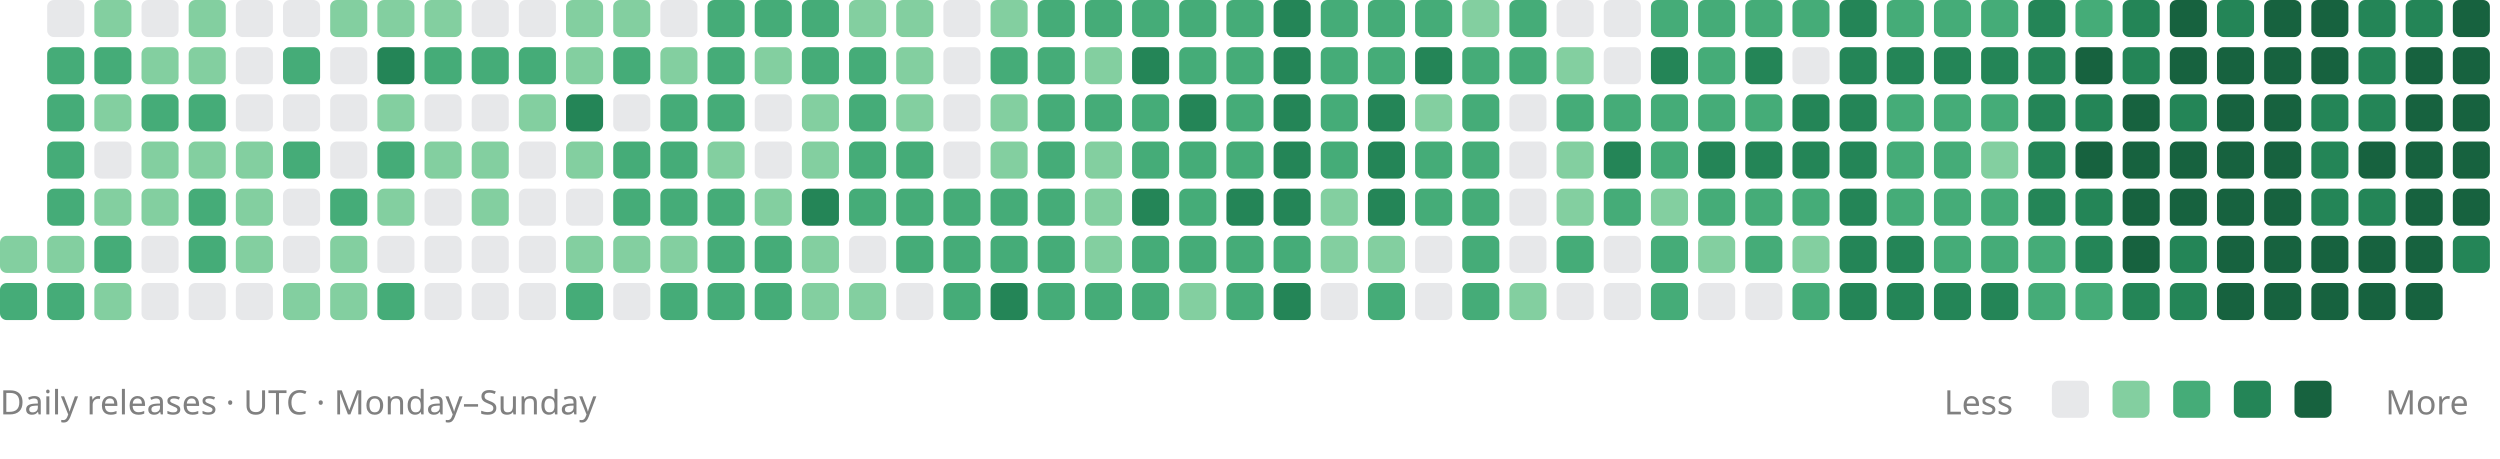
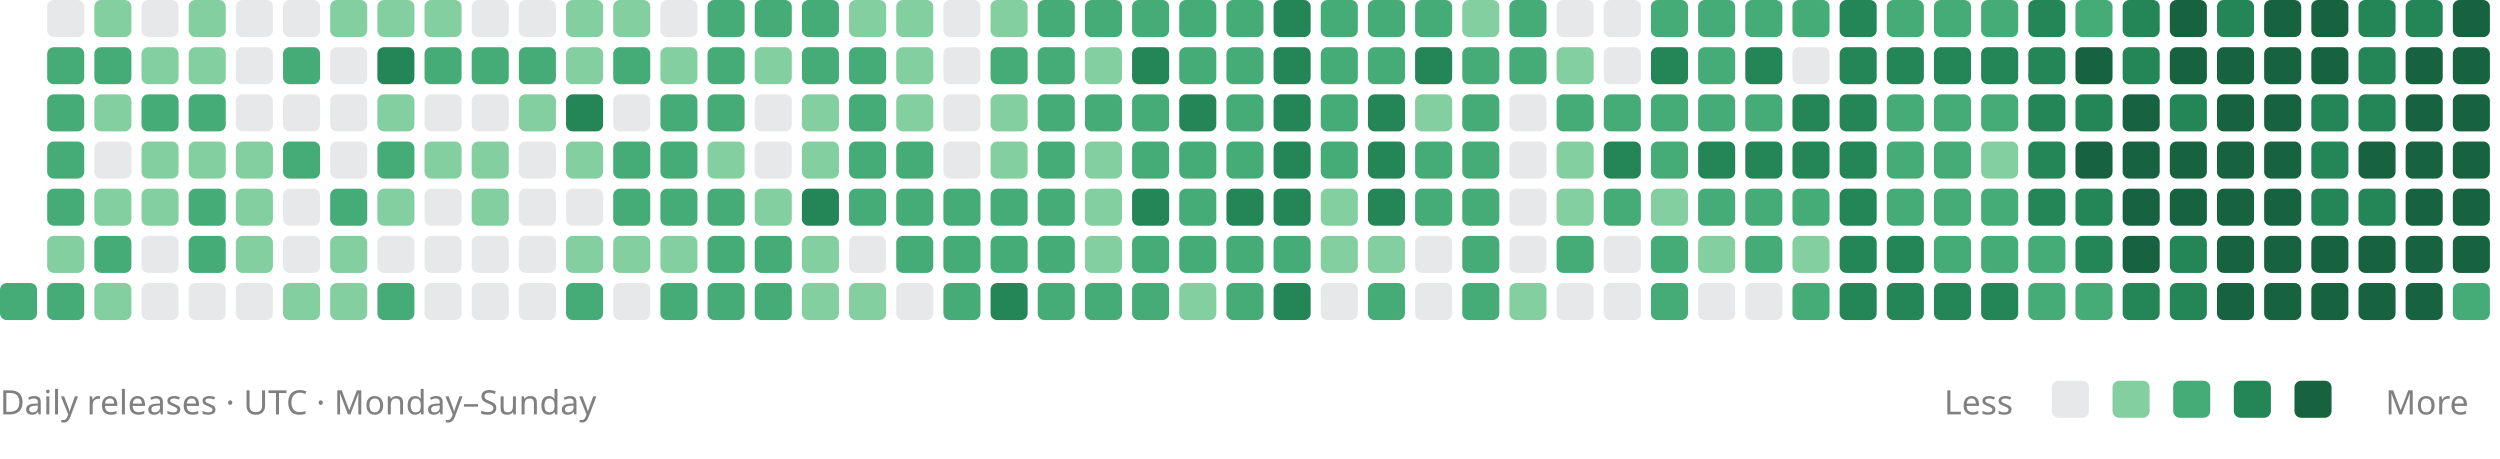
<svg xmlns="http://www.w3.org/2000/svg" viewBox="0 0 742 136" role="img" aria-labelledby="title description">
-   <rect x="0" y="70" width="11" height="11" rx="2" fill="#83cfa0" />
  <rect x="0" y="84" width="11" height="11" rx="2" fill="#45ac78" />
  <rect x="14" y="0" width="11" height="11" rx="2" fill="#88909633" />
  <rect x="14" y="14" width="11" height="11" rx="2" fill="#45ac78" />
  <rect x="14" y="28" width="11" height="11" rx="2" fill="#45ac78" />
  <rect x="14" y="42" width="11" height="11" rx="2" fill="#45ac78" />
  <rect x="14" y="56" width="11" height="11" rx="2" fill="#45ac78" />
  <rect x="14" y="70" width="11" height="11" rx="2" fill="#83cfa0" />
  <rect x="14" y="84" width="11" height="11" rx="2" fill="#45ac78" />
  <rect x="28" y="0" width="11" height="11" rx="2" fill="#83cfa0" />
  <rect x="28" y="14" width="11" height="11" rx="2" fill="#45ac78" />
  <rect x="28" y="28" width="11" height="11" rx="2" fill="#83cfa0" />
  <rect x="28" y="42" width="11" height="11" rx="2" fill="#88909633" />
  <rect x="28" y="56" width="11" height="11" rx="2" fill="#83cfa0" />
  <rect x="28" y="70" width="11" height="11" rx="2" fill="#45ac78" />
  <rect x="28" y="84" width="11" height="11" rx="2" fill="#83cfa0" />
  <rect x="42" y="0" width="11" height="11" rx="2" fill="#88909633" />
  <rect x="42" y="14" width="11" height="11" rx="2" fill="#83cfa0" />
  <rect x="42" y="28" width="11" height="11" rx="2" fill="#45ac78" />
  <rect x="42" y="42" width="11" height="11" rx="2" fill="#83cfa0" />
  <rect x="42" y="56" width="11" height="11" rx="2" fill="#83cfa0" />
  <rect x="42" y="70" width="11" height="11" rx="2" fill="#88909633" />
  <rect x="42" y="84" width="11" height="11" rx="2" fill="#88909633" />
  <rect x="56" y="0" width="11" height="11" rx="2" fill="#83cfa0" />
  <rect x="56" y="14" width="11" height="11" rx="2" fill="#83cfa0" />
  <rect x="56" y="28" width="11" height="11" rx="2" fill="#45ac78" />
  <rect x="56" y="42" width="11" height="11" rx="2" fill="#83cfa0" />
  <rect x="56" y="56" width="11" height="11" rx="2" fill="#45ac78" />
  <rect x="56" y="70" width="11" height="11" rx="2" fill="#45ac78" />
  <rect x="56" y="84" width="11" height="11" rx="2" fill="#88909633" />
  <rect x="70" y="0" width="11" height="11" rx="2" fill="#88909633" />
  <rect x="70" y="14" width="11" height="11" rx="2" fill="#88909633" />
  <rect x="70" y="28" width="11" height="11" rx="2" fill="#88909633" />
  <rect x="70" y="42" width="11" height="11" rx="2" fill="#83cfa0" />
  <rect x="70" y="56" width="11" height="11" rx="2" fill="#83cfa0" />
  <rect x="70" y="70" width="11" height="11" rx="2" fill="#83cfa0" />
  <rect x="70" y="84" width="11" height="11" rx="2" fill="#88909633" />
  <rect x="84" y="0" width="11" height="11" rx="2" fill="#88909633" />
  <rect x="84" y="14" width="11" height="11" rx="2" fill="#45ac78" />
  <rect x="84" y="28" width="11" height="11" rx="2" fill="#88909633" />
  <rect x="84" y="42" width="11" height="11" rx="2" fill="#45ac78" />
  <rect x="84" y="56" width="11" height="11" rx="2" fill="#88909633" />
  <rect x="84" y="70" width="11" height="11" rx="2" fill="#88909633" />
  <rect x="84" y="84" width="11" height="11" rx="2" fill="#83cfa0" />
  <rect x="98" y="0" width="11" height="11" rx="2" fill="#83cfa0" />
  <rect x="98" y="14" width="11" height="11" rx="2" fill="#88909633" />
  <rect x="98" y="28" width="11" height="11" rx="2" fill="#88909633" />
  <rect x="98" y="42" width="11" height="11" rx="2" fill="#88909633" />
  <rect x="98" y="56" width="11" height="11" rx="2" fill="#45ac78" />
  <rect x="98" y="70" width="11" height="11" rx="2" fill="#83cfa0" />
  <rect x="98" y="84" width="11" height="11" rx="2" fill="#83cfa0" />
  <rect x="112" y="0" width="11" height="11" rx="2" fill="#83cfa0" />
  <rect x="112" y="14" width="11" height="11" rx="2" fill="#248557" />
  <rect x="112" y="28" width="11" height="11" rx="2" fill="#83cfa0" />
  <rect x="112" y="42" width="11" height="11" rx="2" fill="#45ac78" />
  <rect x="112" y="56" width="11" height="11" rx="2" fill="#83cfa0" />
  <rect x="112" y="70" width="11" height="11" rx="2" fill="#88909633" />
  <rect x="112" y="84" width="11" height="11" rx="2" fill="#45ac78" />
  <rect x="126" y="0" width="11" height="11" rx="2" fill="#83cfa0" />
  <rect x="126" y="14" width="11" height="11" rx="2" fill="#45ac78" />
  <rect x="126" y="28" width="11" height="11" rx="2" fill="#88909633" />
  <rect x="126" y="42" width="11" height="11" rx="2" fill="#83cfa0" />
  <rect x="126" y="56" width="11" height="11" rx="2" fill="#88909633" />
  <rect x="126" y="70" width="11" height="11" rx="2" fill="#88909633" />
  <rect x="126" y="84" width="11" height="11" rx="2" fill="#88909633" />
  <rect x="140" y="0" width="11" height="11" rx="2" fill="#88909633" />
  <rect x="140" y="14" width="11" height="11" rx="2" fill="#45ac78" />
  <rect x="140" y="28" width="11" height="11" rx="2" fill="#88909633" />
  <rect x="140" y="42" width="11" height="11" rx="2" fill="#83cfa0" />
  <rect x="140" y="56" width="11" height="11" rx="2" fill="#83cfa0" />
  <rect x="140" y="70" width="11" height="11" rx="2" fill="#88909633" />
  <rect x="140" y="84" width="11" height="11" rx="2" fill="#88909633" />
  <rect x="154" y="0" width="11" height="11" rx="2" fill="#88909633" />
  <rect x="154" y="14" width="11" height="11" rx="2" fill="#45ac78" />
  <rect x="154" y="28" width="11" height="11" rx="2" fill="#83cfa0" />
  <rect x="154" y="42" width="11" height="11" rx="2" fill="#88909633" />
  <rect x="154" y="56" width="11" height="11" rx="2" fill="#88909633" />
  <rect x="154" y="70" width="11" height="11" rx="2" fill="#88909633" />
  <rect x="154" y="84" width="11" height="11" rx="2" fill="#88909633" />
  <rect x="168" y="0" width="11" height="11" rx="2" fill="#83cfa0" />
  <rect x="168" y="14" width="11" height="11" rx="2" fill="#83cfa0" />
  <rect x="168" y="28" width="11" height="11" rx="2" fill="#248557" />
  <rect x="168" y="42" width="11" height="11" rx="2" fill="#83cfa0" />
  <rect x="168" y="56" width="11" height="11" rx="2" fill="#88909633" />
  <rect x="168" y="70" width="11" height="11" rx="2" fill="#83cfa0" />
  <rect x="168" y="84" width="11" height="11" rx="2" fill="#45ac78" />
  <rect x="182" y="0" width="11" height="11" rx="2" fill="#83cfa0" />
  <rect x="182" y="14" width="11" height="11" rx="2" fill="#45ac78" />
  <rect x="182" y="28" width="11" height="11" rx="2" fill="#88909633" />
  <rect x="182" y="42" width="11" height="11" rx="2" fill="#45ac78" />
  <rect x="182" y="56" width="11" height="11" rx="2" fill="#45ac78" />
  <rect x="182" y="70" width="11" height="11" rx="2" fill="#83cfa0" />
  <rect x="182" y="84" width="11" height="11" rx="2" fill="#88909633" />
  <rect x="196" y="0" width="11" height="11" rx="2" fill="#88909633" />
  <rect x="196" y="14" width="11" height="11" rx="2" fill="#83cfa0" />
  <rect x="196" y="28" width="11" height="11" rx="2" fill="#45ac78" />
  <rect x="196" y="42" width="11" height="11" rx="2" fill="#45ac78" />
  <rect x="196" y="56" width="11" height="11" rx="2" fill="#45ac78" />
  <rect x="196" y="70" width="11" height="11" rx="2" fill="#83cfa0" />
  <rect x="196" y="84" width="11" height="11" rx="2" fill="#45ac78" />
  <rect x="210" y="0" width="11" height="11" rx="2" fill="#45ac78" />
  <rect x="210" y="14" width="11" height="11" rx="2" fill="#45ac78" />
  <rect x="210" y="28" width="11" height="11" rx="2" fill="#45ac78" />
  <rect x="210" y="42" width="11" height="11" rx="2" fill="#83cfa0" />
  <rect x="210" y="56" width="11" height="11" rx="2" fill="#45ac78" />
  <rect x="210" y="70" width="11" height="11" rx="2" fill="#45ac78" />
  <rect x="210" y="84" width="11" height="11" rx="2" fill="#45ac78" />
  <rect x="224" y="0" width="11" height="11" rx="2" fill="#45ac78" />
  <rect x="224" y="14" width="11" height="11" rx="2" fill="#83cfa0" />
  <rect x="224" y="28" width="11" height="11" rx="2" fill="#88909633" />
  <rect x="224" y="42" width="11" height="11" rx="2" fill="#88909633" />
  <rect x="224" y="56" width="11" height="11" rx="2" fill="#83cfa0" />
  <rect x="224" y="70" width="11" height="11" rx="2" fill="#45ac78" />
  <rect x="224" y="84" width="11" height="11" rx="2" fill="#45ac78" />
  <rect x="238" y="0" width="11" height="11" rx="2" fill="#45ac78" />
  <rect x="238" y="14" width="11" height="11" rx="2" fill="#45ac78" />
  <rect x="238" y="28" width="11" height="11" rx="2" fill="#83cfa0" />
  <rect x="238" y="42" width="11" height="11" rx="2" fill="#83cfa0" />
  <rect x="238" y="56" width="11" height="11" rx="2" fill="#248557" />
  <rect x="238" y="70" width="11" height="11" rx="2" fill="#83cfa0" />
  <rect x="238" y="84" width="11" height="11" rx="2" fill="#83cfa0" />
  <rect x="252" y="0" width="11" height="11" rx="2" fill="#83cfa0" />
  <rect x="252" y="14" width="11" height="11" rx="2" fill="#45ac78" />
  <rect x="252" y="28" width="11" height="11" rx="2" fill="#45ac78" />
  <rect x="252" y="42" width="11" height="11" rx="2" fill="#45ac78" />
  <rect x="252" y="56" width="11" height="11" rx="2" fill="#45ac78" />
  <rect x="252" y="70" width="11" height="11" rx="2" fill="#88909633" />
  <rect x="252" y="84" width="11" height="11" rx="2" fill="#83cfa0" />
  <rect x="266" y="0" width="11" height="11" rx="2" fill="#83cfa0" />
  <rect x="266" y="14" width="11" height="11" rx="2" fill="#83cfa0" />
  <rect x="266" y="28" width="11" height="11" rx="2" fill="#83cfa0" />
  <rect x="266" y="42" width="11" height="11" rx="2" fill="#45ac78" />
  <rect x="266" y="56" width="11" height="11" rx="2" fill="#45ac78" />
  <rect x="266" y="70" width="11" height="11" rx="2" fill="#45ac78" />
  <rect x="266" y="84" width="11" height="11" rx="2" fill="#88909633" />
  <rect x="280" y="0" width="11" height="11" rx="2" fill="#88909633" />
  <rect x="280" y="14" width="11" height="11" rx="2" fill="#88909633" />
  <rect x="280" y="28" width="11" height="11" rx="2" fill="#88909633" />
  <rect x="280" y="42" width="11" height="11" rx="2" fill="#88909633" />
  <rect x="280" y="56" width="11" height="11" rx="2" fill="#45ac78" />
  <rect x="280" y="70" width="11" height="11" rx="2" fill="#45ac78" />
  <rect x="280" y="84" width="11" height="11" rx="2" fill="#45ac78" />
  <rect x="294" y="0" width="11" height="11" rx="2" fill="#83cfa0" />
  <rect x="294" y="14" width="11" height="11" rx="2" fill="#45ac78" />
  <rect x="294" y="28" width="11" height="11" rx="2" fill="#83cfa0" />
  <rect x="294" y="42" width="11" height="11" rx="2" fill="#83cfa0" />
  <rect x="294" y="56" width="11" height="11" rx="2" fill="#45ac78" />
  <rect x="294" y="70" width="11" height="11" rx="2" fill="#45ac78" />
  <rect x="294" y="84" width="11" height="11" rx="2" fill="#248557" />
  <rect x="308" y="0" width="11" height="11" rx="2" fill="#45ac78" />
  <rect x="308" y="14" width="11" height="11" rx="2" fill="#45ac78" />
  <rect x="308" y="28" width="11" height="11" rx="2" fill="#45ac78" />
  <rect x="308" y="42" width="11" height="11" rx="2" fill="#45ac78" />
  <rect x="308" y="56" width="11" height="11" rx="2" fill="#45ac78" />
  <rect x="308" y="70" width="11" height="11" rx="2" fill="#45ac78" />
  <rect x="308" y="84" width="11" height="11" rx="2" fill="#45ac78" />
  <rect x="322" y="0" width="11" height="11" rx="2" fill="#45ac78" />
  <rect x="322" y="14" width="11" height="11" rx="2" fill="#83cfa0" />
  <rect x="322" y="28" width="11" height="11" rx="2" fill="#45ac78" />
  <rect x="322" y="42" width="11" height="11" rx="2" fill="#83cfa0" />
  <rect x="322" y="56" width="11" height="11" rx="2" fill="#83cfa0" />
  <rect x="322" y="70" width="11" height="11" rx="2" fill="#83cfa0" />
  <rect x="322" y="84" width="11" height="11" rx="2" fill="#45ac78" />
  <rect x="336" y="0" width="11" height="11" rx="2" fill="#45ac78" />
  <rect x="336" y="14" width="11" height="11" rx="2" fill="#248557" />
  <rect x="336" y="28" width="11" height="11" rx="2" fill="#45ac78" />
  <rect x="336" y="42" width="11" height="11" rx="2" fill="#45ac78" />
  <rect x="336" y="56" width="11" height="11" rx="2" fill="#248557" />
  <rect x="336" y="70" width="11" height="11" rx="2" fill="#45ac78" />
  <rect x="336" y="84" width="11" height="11" rx="2" fill="#45ac78" />
  <rect x="350" y="0" width="11" height="11" rx="2" fill="#45ac78" />
  <rect x="350" y="14" width="11" height="11" rx="2" fill="#45ac78" />
  <rect x="350" y="28" width="11" height="11" rx="2" fill="#248557" />
  <rect x="350" y="42" width="11" height="11" rx="2" fill="#45ac78" />
  <rect x="350" y="56" width="11" height="11" rx="2" fill="#45ac78" />
  <rect x="350" y="70" width="11" height="11" rx="2" fill="#45ac78" />
  <rect x="350" y="84" width="11" height="11" rx="2" fill="#83cfa0" />
  <rect x="364" y="0" width="11" height="11" rx="2" fill="#45ac78" />
  <rect x="364" y="14" width="11" height="11" rx="2" fill="#45ac78" />
  <rect x="364" y="28" width="11" height="11" rx="2" fill="#45ac78" />
  <rect x="364" y="42" width="11" height="11" rx="2" fill="#45ac78" />
  <rect x="364" y="56" width="11" height="11" rx="2" fill="#248557" />
  <rect x="364" y="70" width="11" height="11" rx="2" fill="#45ac78" />
  <rect x="364" y="84" width="11" height="11" rx="2" fill="#45ac78" />
  <rect x="378" y="0" width="11" height="11" rx="2" fill="#248557" />
  <rect x="378" y="14" width="11" height="11" rx="2" fill="#248557" />
  <rect x="378" y="28" width="11" height="11" rx="2" fill="#248557" />
  <rect x="378" y="42" width="11" height="11" rx="2" fill="#248557" />
  <rect x="378" y="56" width="11" height="11" rx="2" fill="#248557" />
  <rect x="378" y="70" width="11" height="11" rx="2" fill="#45ac78" />
  <rect x="378" y="84" width="11" height="11" rx="2" fill="#248557" />
  <rect x="392" y="0" width="11" height="11" rx="2" fill="#45ac78" />
  <rect x="392" y="14" width="11" height="11" rx="2" fill="#45ac78" />
  <rect x="392" y="28" width="11" height="11" rx="2" fill="#45ac78" />
  <rect x="392" y="42" width="11" height="11" rx="2" fill="#45ac78" />
  <rect x="392" y="56" width="11" height="11" rx="2" fill="#83cfa0" />
  <rect x="392" y="70" width="11" height="11" rx="2" fill="#83cfa0" />
  <rect x="392" y="84" width="11" height="11" rx="2" fill="#88909633" />
  <rect x="406" y="0" width="11" height="11" rx="2" fill="#45ac78" />
  <rect x="406" y="14" width="11" height="11" rx="2" fill="#45ac78" />
  <rect x="406" y="28" width="11" height="11" rx="2" fill="#248557" />
  <rect x="406" y="42" width="11" height="11" rx="2" fill="#248557" />
  <rect x="406" y="56" width="11" height="11" rx="2" fill="#248557" />
  <rect x="406" y="70" width="11" height="11" rx="2" fill="#83cfa0" />
  <rect x="406" y="84" width="11" height="11" rx="2" fill="#45ac78" />
  <rect x="420" y="0" width="11" height="11" rx="2" fill="#45ac78" />
  <rect x="420" y="14" width="11" height="11" rx="2" fill="#248557" />
  <rect x="420" y="28" width="11" height="11" rx="2" fill="#83cfa0" />
  <rect x="420" y="42" width="11" height="11" rx="2" fill="#45ac78" />
  <rect x="420" y="56" width="11" height="11" rx="2" fill="#45ac78" />
  <rect x="420" y="70" width="11" height="11" rx="2" fill="#88909633" />
  <rect x="420" y="84" width="11" height="11" rx="2" fill="#88909633" />
  <rect x="434" y="0" width="11" height="11" rx="2" fill="#83cfa0" />
  <rect x="434" y="14" width="11" height="11" rx="2" fill="#45ac78" />
  <rect x="434" y="28" width="11" height="11" rx="2" fill="#45ac78" />
  <rect x="434" y="42" width="11" height="11" rx="2" fill="#45ac78" />
  <rect x="434" y="56" width="11" height="11" rx="2" fill="#45ac78" />
  <rect x="434" y="70" width="11" height="11" rx="2" fill="#45ac78" />
  <rect x="434" y="84" width="11" height="11" rx="2" fill="#45ac78" />
  <rect x="448" y="0" width="11" height="11" rx="2" fill="#45ac78" />
  <rect x="448" y="14" width="11" height="11" rx="2" fill="#45ac78" />
  <rect x="448" y="28" width="11" height="11" rx="2" fill="#88909633" />
  <rect x="448" y="42" width="11" height="11" rx="2" fill="#88909633" />
  <rect x="448" y="56" width="11" height="11" rx="2" fill="#88909633" />
  <rect x="448" y="70" width="11" height="11" rx="2" fill="#88909633" />
  <rect x="448" y="84" width="11" height="11" rx="2" fill="#83cfa0" />
  <rect x="462" y="0" width="11" height="11" rx="2" fill="#88909633" />
  <rect x="462" y="14" width="11" height="11" rx="2" fill="#83cfa0" />
  <rect x="462" y="28" width="11" height="11" rx="2" fill="#45ac78" />
  <rect x="462" y="42" width="11" height="11" rx="2" fill="#83cfa0" />
  <rect x="462" y="56" width="11" height="11" rx="2" fill="#83cfa0" />
  <rect x="462" y="70" width="11" height="11" rx="2" fill="#45ac78" />
  <rect x="462" y="84" width="11" height="11" rx="2" fill="#88909633" />
  <rect x="476" y="0" width="11" height="11" rx="2" fill="#88909633" />
  <rect x="476" y="14" width="11" height="11" rx="2" fill="#88909633" />
  <rect x="476" y="28" width="11" height="11" rx="2" fill="#45ac78" />
  <rect x="476" y="42" width="11" height="11" rx="2" fill="#248557" />
  <rect x="476" y="56" width="11" height="11" rx="2" fill="#45ac78" />
  <rect x="476" y="70" width="11" height="11" rx="2" fill="#88909633" />
  <rect x="476" y="84" width="11" height="11" rx="2" fill="#88909633" />
  <rect x="490" y="0" width="11" height="11" rx="2" fill="#45ac78" />
  <rect x="490" y="14" width="11" height="11" rx="2" fill="#248557" />
  <rect x="490" y="28" width="11" height="11" rx="2" fill="#45ac78" />
  <rect x="490" y="42" width="11" height="11" rx="2" fill="#45ac78" />
  <rect x="490" y="56" width="11" height="11" rx="2" fill="#83cfa0" />
  <rect x="490" y="70" width="11" height="11" rx="2" fill="#45ac78" />
  <rect x="490" y="84" width="11" height="11" rx="2" fill="#45ac78" />
  <rect x="504" y="0" width="11" height="11" rx="2" fill="#45ac78" />
  <rect x="504" y="14" width="11" height="11" rx="2" fill="#45ac78" />
  <rect x="504" y="28" width="11" height="11" rx="2" fill="#45ac78" />
  <rect x="504" y="42" width="11" height="11" rx="2" fill="#248557" />
  <rect x="504" y="56" width="11" height="11" rx="2" fill="#45ac78" />
  <rect x="504" y="70" width="11" height="11" rx="2" fill="#83cfa0" />
  <rect x="504" y="84" width="11" height="11" rx="2" fill="#88909633" />
  <rect x="518" y="0" width="11" height="11" rx="2" fill="#45ac78" />
  <rect x="518" y="14" width="11" height="11" rx="2" fill="#248557" />
  <rect x="518" y="28" width="11" height="11" rx="2" fill="#45ac78" />
  <rect x="518" y="42" width="11" height="11" rx="2" fill="#248557" />
  <rect x="518" y="56" width="11" height="11" rx="2" fill="#45ac78" />
  <rect x="518" y="70" width="11" height="11" rx="2" fill="#45ac78" />
  <rect x="518" y="84" width="11" height="11" rx="2" fill="#88909633" />
  <rect x="532" y="0" width="11" height="11" rx="2" fill="#45ac78" />
  <rect x="532" y="14" width="11" height="11" rx="2" fill="#88909633" />
  <rect x="532" y="28" width="11" height="11" rx="2" fill="#248557" />
  <rect x="532" y="42" width="11" height="11" rx="2" fill="#248557" />
  <rect x="532" y="56" width="11" height="11" rx="2" fill="#45ac78" />
  <rect x="532" y="70" width="11" height="11" rx="2" fill="#83cfa0" />
  <rect x="532" y="84" width="11" height="11" rx="2" fill="#45ac78" />
  <rect x="546" y="0" width="11" height="11" rx="2" fill="#248557" />
  <rect x="546" y="14" width="11" height="11" rx="2" fill="#248557" />
  <rect x="546" y="28" width="11" height="11" rx="2" fill="#248557" />
  <rect x="546" y="42" width="11" height="11" rx="2" fill="#248557" />
  <rect x="546" y="56" width="11" height="11" rx="2" fill="#248557" />
  <rect x="546" y="70" width="11" height="11" rx="2" fill="#248557" />
  <rect x="546" y="84" width="11" height="11" rx="2" fill="#248557" />
  <rect x="560" y="0" width="11" height="11" rx="2" fill="#45ac78" />
  <rect x="560" y="14" width="11" height="11" rx="2" fill="#248557" />
  <rect x="560" y="28" width="11" height="11" rx="2" fill="#45ac78" />
  <rect x="560" y="42" width="11" height="11" rx="2" fill="#45ac78" />
  <rect x="560" y="56" width="11" height="11" rx="2" fill="#45ac78" />
  <rect x="560" y="70" width="11" height="11" rx="2" fill="#248557" />
  <rect x="560" y="84" width="11" height="11" rx="2" fill="#248557" />
  <rect x="574" y="0" width="11" height="11" rx="2" fill="#45ac78" />
  <rect x="574" y="14" width="11" height="11" rx="2" fill="#248557" />
  <rect x="574" y="28" width="11" height="11" rx="2" fill="#45ac78" />
  <rect x="574" y="42" width="11" height="11" rx="2" fill="#45ac78" />
  <rect x="574" y="56" width="11" height="11" rx="2" fill="#45ac78" />
  <rect x="574" y="70" width="11" height="11" rx="2" fill="#45ac78" />
  <rect x="574" y="84" width="11" height="11" rx="2" fill="#248557" />
  <rect x="588" y="0" width="11" height="11" rx="2" fill="#45ac78" />
  <rect x="588" y="14" width="11" height="11" rx="2" fill="#248557" />
  <rect x="588" y="28" width="11" height="11" rx="2" fill="#45ac78" />
  <rect x="588" y="42" width="11" height="11" rx="2" fill="#83cfa0" />
  <rect x="588" y="56" width="11" height="11" rx="2" fill="#45ac78" />
  <rect x="588" y="70" width="11" height="11" rx="2" fill="#45ac78" />
  <rect x="588" y="84" width="11" height="11" rx="2" fill="#248557" />
  <rect x="602" y="0" width="11" height="11" rx="2" fill="#248557" />
  <rect x="602" y="14" width="11" height="11" rx="2" fill="#248557" />
  <rect x="602" y="28" width="11" height="11" rx="2" fill="#248557" />
  <rect x="602" y="42" width="11" height="11" rx="2" fill="#248557" />
  <rect x="602" y="56" width="11" height="11" rx="2" fill="#248557" />
  <rect x="602" y="70" width="11" height="11" rx="2" fill="#45ac78" />
  <rect x="602" y="84" width="11" height="11" rx="2" fill="#45ac78" />
  <rect x="616" y="0" width="11" height="11" rx="2" fill="#45ac78" />
  <rect x="616" y="14" width="11" height="11" rx="2" fill="#17623f" />
  <rect x="616" y="28" width="11" height="11" rx="2" fill="#248557" />
  <rect x="616" y="42" width="11" height="11" rx="2" fill="#17623f" />
  <rect x="616" y="56" width="11" height="11" rx="2" fill="#248557" />
  <rect x="616" y="70" width="11" height="11" rx="2" fill="#248557" />
  <rect x="616" y="84" width="11" height="11" rx="2" fill="#45ac78" />
  <rect x="630" y="0" width="11" height="11" rx="2" fill="#248557" />
  <rect x="630" y="14" width="11" height="11" rx="2" fill="#248557" />
  <rect x="630" y="28" width="11" height="11" rx="2" fill="#17623f" />
  <rect x="630" y="42" width="11" height="11" rx="2" fill="#17623f" />
  <rect x="630" y="56" width="11" height="11" rx="2" fill="#17623f" />
  <rect x="630" y="70" width="11" height="11" rx="2" fill="#17623f" />
  <rect x="630" y="84" width="11" height="11" rx="2" fill="#248557" />
  <rect x="644" y="0" width="11" height="11" rx="2" fill="#17623f" />
  <rect x="644" y="14" width="11" height="11" rx="2" fill="#17623f" />
  <rect x="644" y="28" width="11" height="11" rx="2" fill="#248557" />
  <rect x="644" y="42" width="11" height="11" rx="2" fill="#17623f" />
  <rect x="644" y="56" width="11" height="11" rx="2" fill="#17623f" />
  <rect x="644" y="70" width="11" height="11" rx="2" fill="#248557" />
  <rect x="644" y="84" width="11" height="11" rx="2" fill="#248557" />
  <rect x="658" y="0" width="11" height="11" rx="2" fill="#248557" />
  <rect x="658" y="14" width="11" height="11" rx="2" fill="#17623f" />
  <rect x="658" y="28" width="11" height="11" rx="2" fill="#17623f" />
  <rect x="658" y="42" width="11" height="11" rx="2" fill="#17623f" />
  <rect x="658" y="56" width="11" height="11" rx="2" fill="#17623f" />
  <rect x="658" y="70" width="11" height="11" rx="2" fill="#17623f" />
  <rect x="658" y="84" width="11" height="11" rx="2" fill="#17623f" />
  <rect x="672" y="0" width="11" height="11" rx="2" fill="#17623f" />
  <rect x="672" y="14" width="11" height="11" rx="2" fill="#17623f" />
  <rect x="672" y="28" width="11" height="11" rx="2" fill="#17623f" />
  <rect x="672" y="42" width="11" height="11" rx="2" fill="#17623f" />
  <rect x="672" y="56" width="11" height="11" rx="2" fill="#17623f" />
  <rect x="672" y="70" width="11" height="11" rx="2" fill="#17623f" />
  <rect x="672" y="84" width="11" height="11" rx="2" fill="#17623f" />
  <rect x="686" y="0" width="11" height="11" rx="2" fill="#17623f" />
  <rect x="686" y="14" width="11" height="11" rx="2" fill="#17623f" />
  <rect x="686" y="28" width="11" height="11" rx="2" fill="#248557" />
  <rect x="686" y="42" width="11" height="11" rx="2" fill="#248557" />
  <rect x="686" y="56" width="11" height="11" rx="2" fill="#248557" />
  <rect x="686" y="70" width="11" height="11" rx="2" fill="#17623f" />
  <rect x="686" y="84" width="11" height="11" rx="2" fill="#17623f" />
  <rect x="700" y="0" width="11" height="11" rx="2" fill="#248557" />
  <rect x="700" y="14" width="11" height="11" rx="2" fill="#248557" />
  <rect x="700" y="28" width="11" height="11" rx="2" fill="#248557" />
  <rect x="700" y="42" width="11" height="11" rx="2" fill="#17623f" />
  <rect x="700" y="56" width="11" height="11" rx="2" fill="#248557" />
  <rect x="700" y="70" width="11" height="11" rx="2" fill="#17623f" />
  <rect x="700" y="84" width="11" height="11" rx="2" fill="#17623f" />
  <rect x="714" y="0" width="11" height="11" rx="2" fill="#248557" />
  <rect x="714" y="14" width="11" height="11" rx="2" fill="#17623f" />
  <rect x="714" y="28" width="11" height="11" rx="2" fill="#17623f" />
  <rect x="714" y="42" width="11" height="11" rx="2" fill="#17623f" />
  <rect x="714" y="56" width="11" height="11" rx="2" fill="#17623f" />
  <rect x="714" y="70" width="11" height="11" rx="2" fill="#17623f" />
  <rect x="714" y="84" width="11" height="11" rx="2" fill="#17623f" />
  <rect x="728" y="0" width="11" height="11" rx="2" fill="#17623f" />
  <rect x="728" y="14" width="11" height="11" rx="2" fill="#17623f" />
  <rect x="728" y="28" width="11" height="11" rx="2" fill="#17623f" />
  <rect x="728" y="42" width="11" height="11" rx="2" fill="#17623f" />
  <rect x="728" y="56" width="11" height="11" rx="2" fill="#17623f" />
-   <rect x="728" y="70" width="11" height="11" rx="2" fill="#248557" />
+   <rect x="728" y="70" width="11" height="11" rx="2" fill="#17623f" />
+   <rect x="728" y="84" width="11" height="11" rx="2" fill="#45ac78" />
  <g font-family="system-ui, sans-serif" font-size="10" fill="#808080">
    <text x="0" y="123">Daily releases · UTC · Monday–Sunday</text>
    <text x="577" y="123">Less</text>
    <text x="708" y="123">More</text>
  </g>
  <rect x="609" y="113" width="11" height="11" rx="2" fill="#88909633" />
  <rect x="627" y="113" width="11" height="11" rx="2" fill="#83cfa0" />
  <rect x="645" y="113" width="11" height="11" rx="2" fill="#45ac78" />
  <rect x="663" y="113" width="11" height="11" rx="2" fill="#248557" />
  <rect x="681" y="113" width="11" height="11" rx="2" fill="#17623f" />
</svg>
